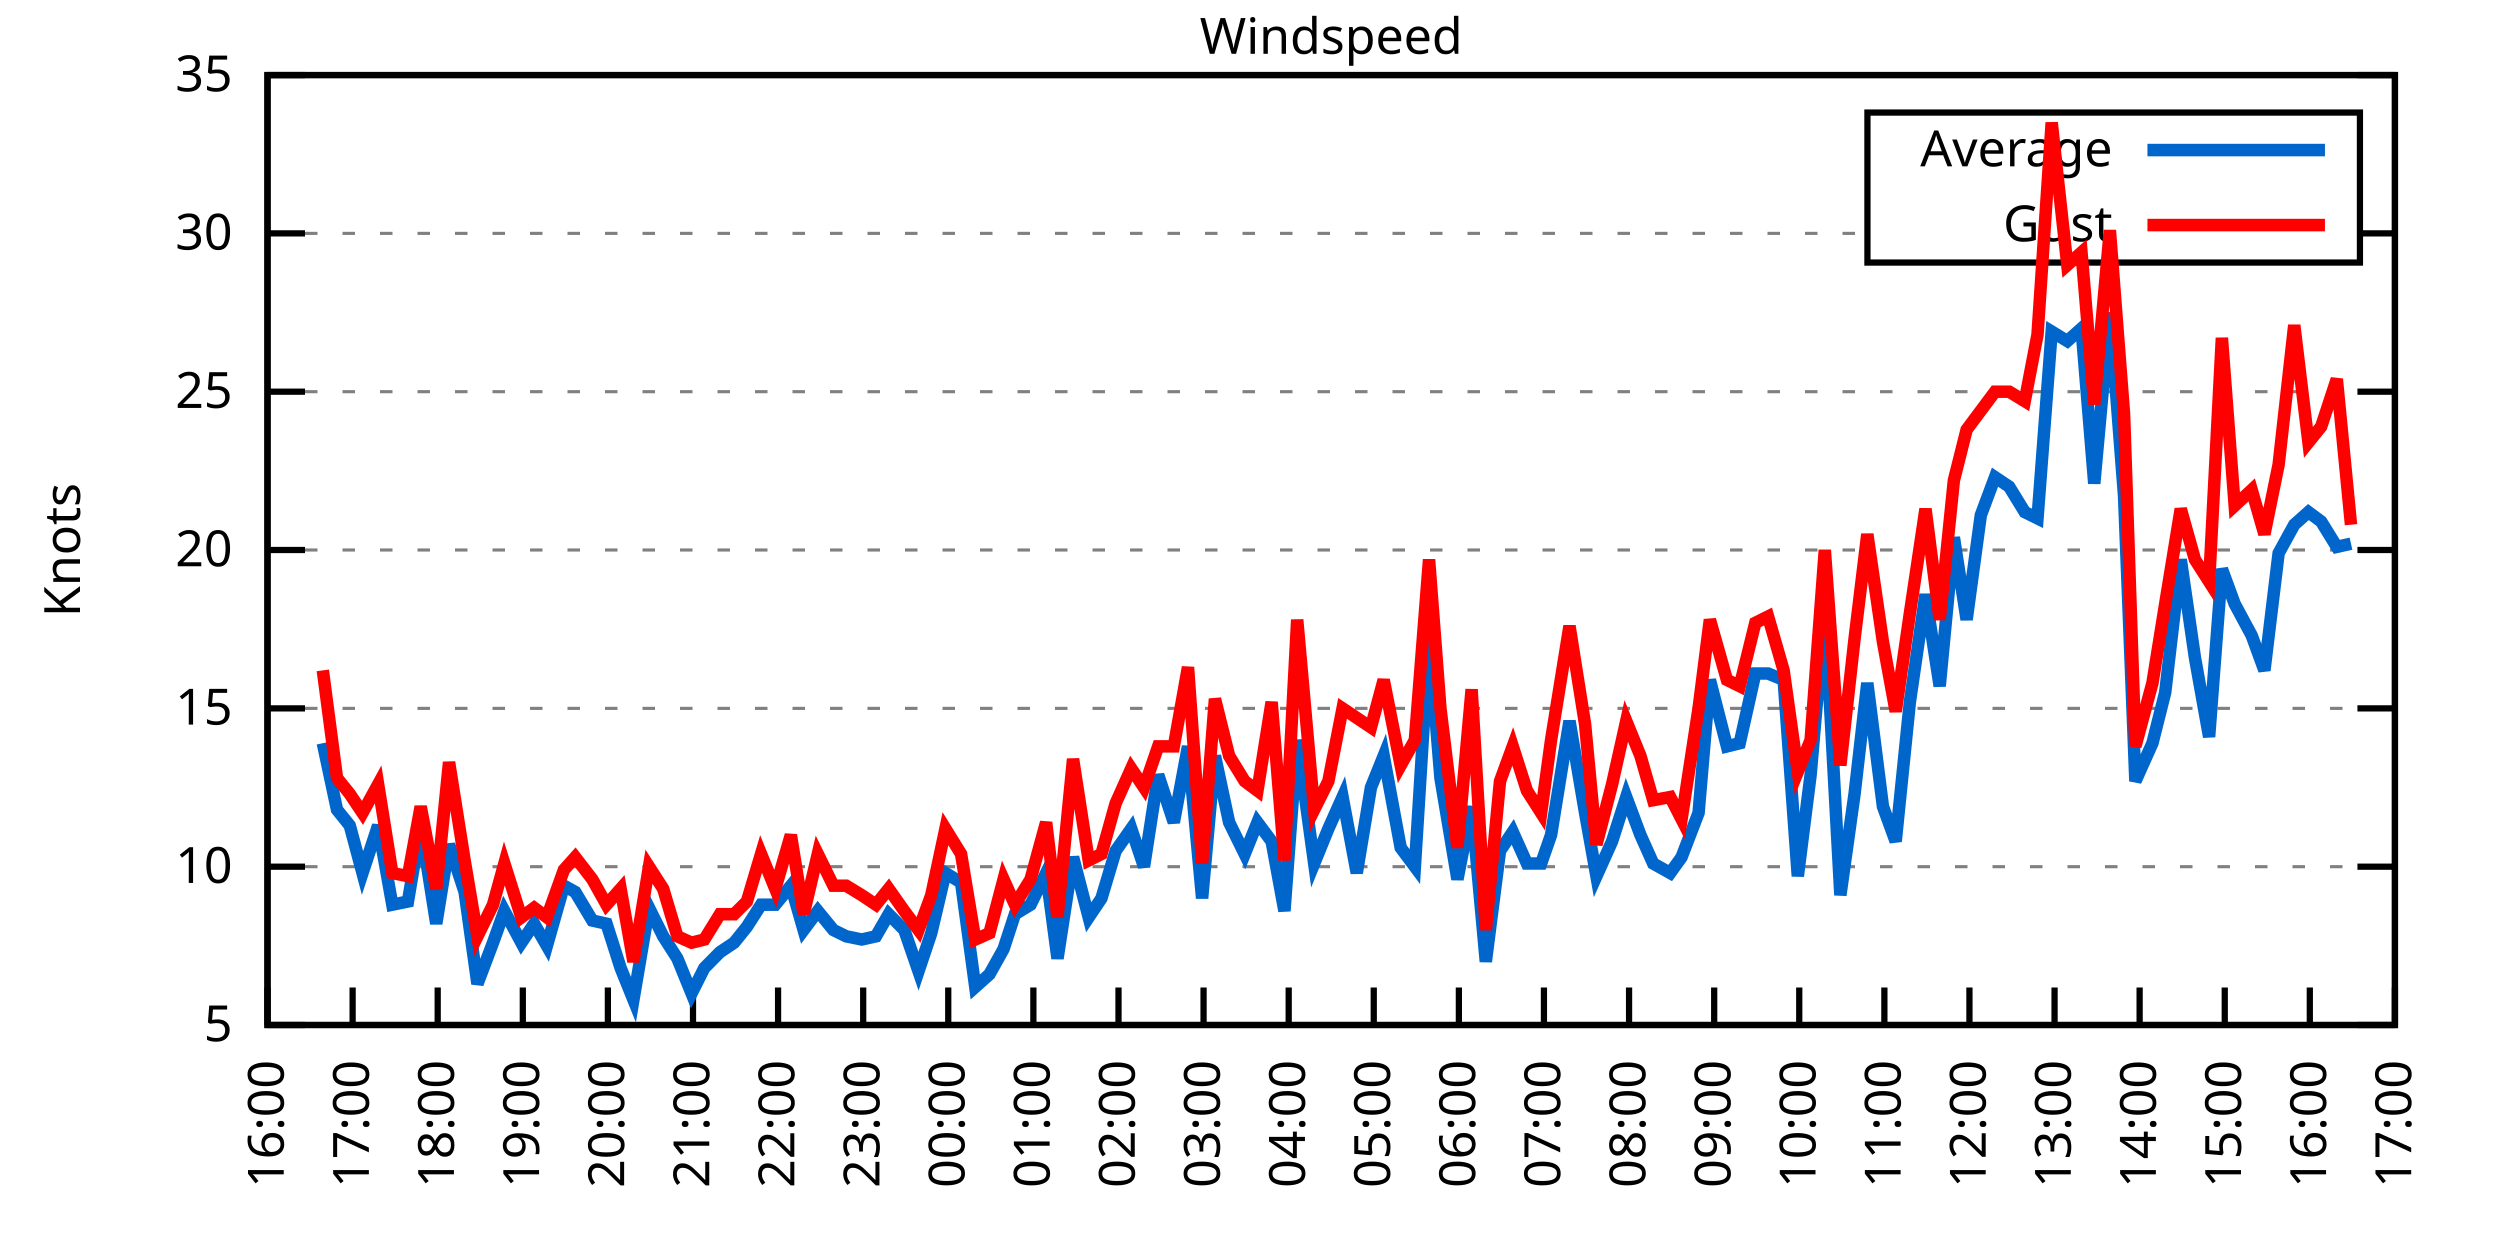
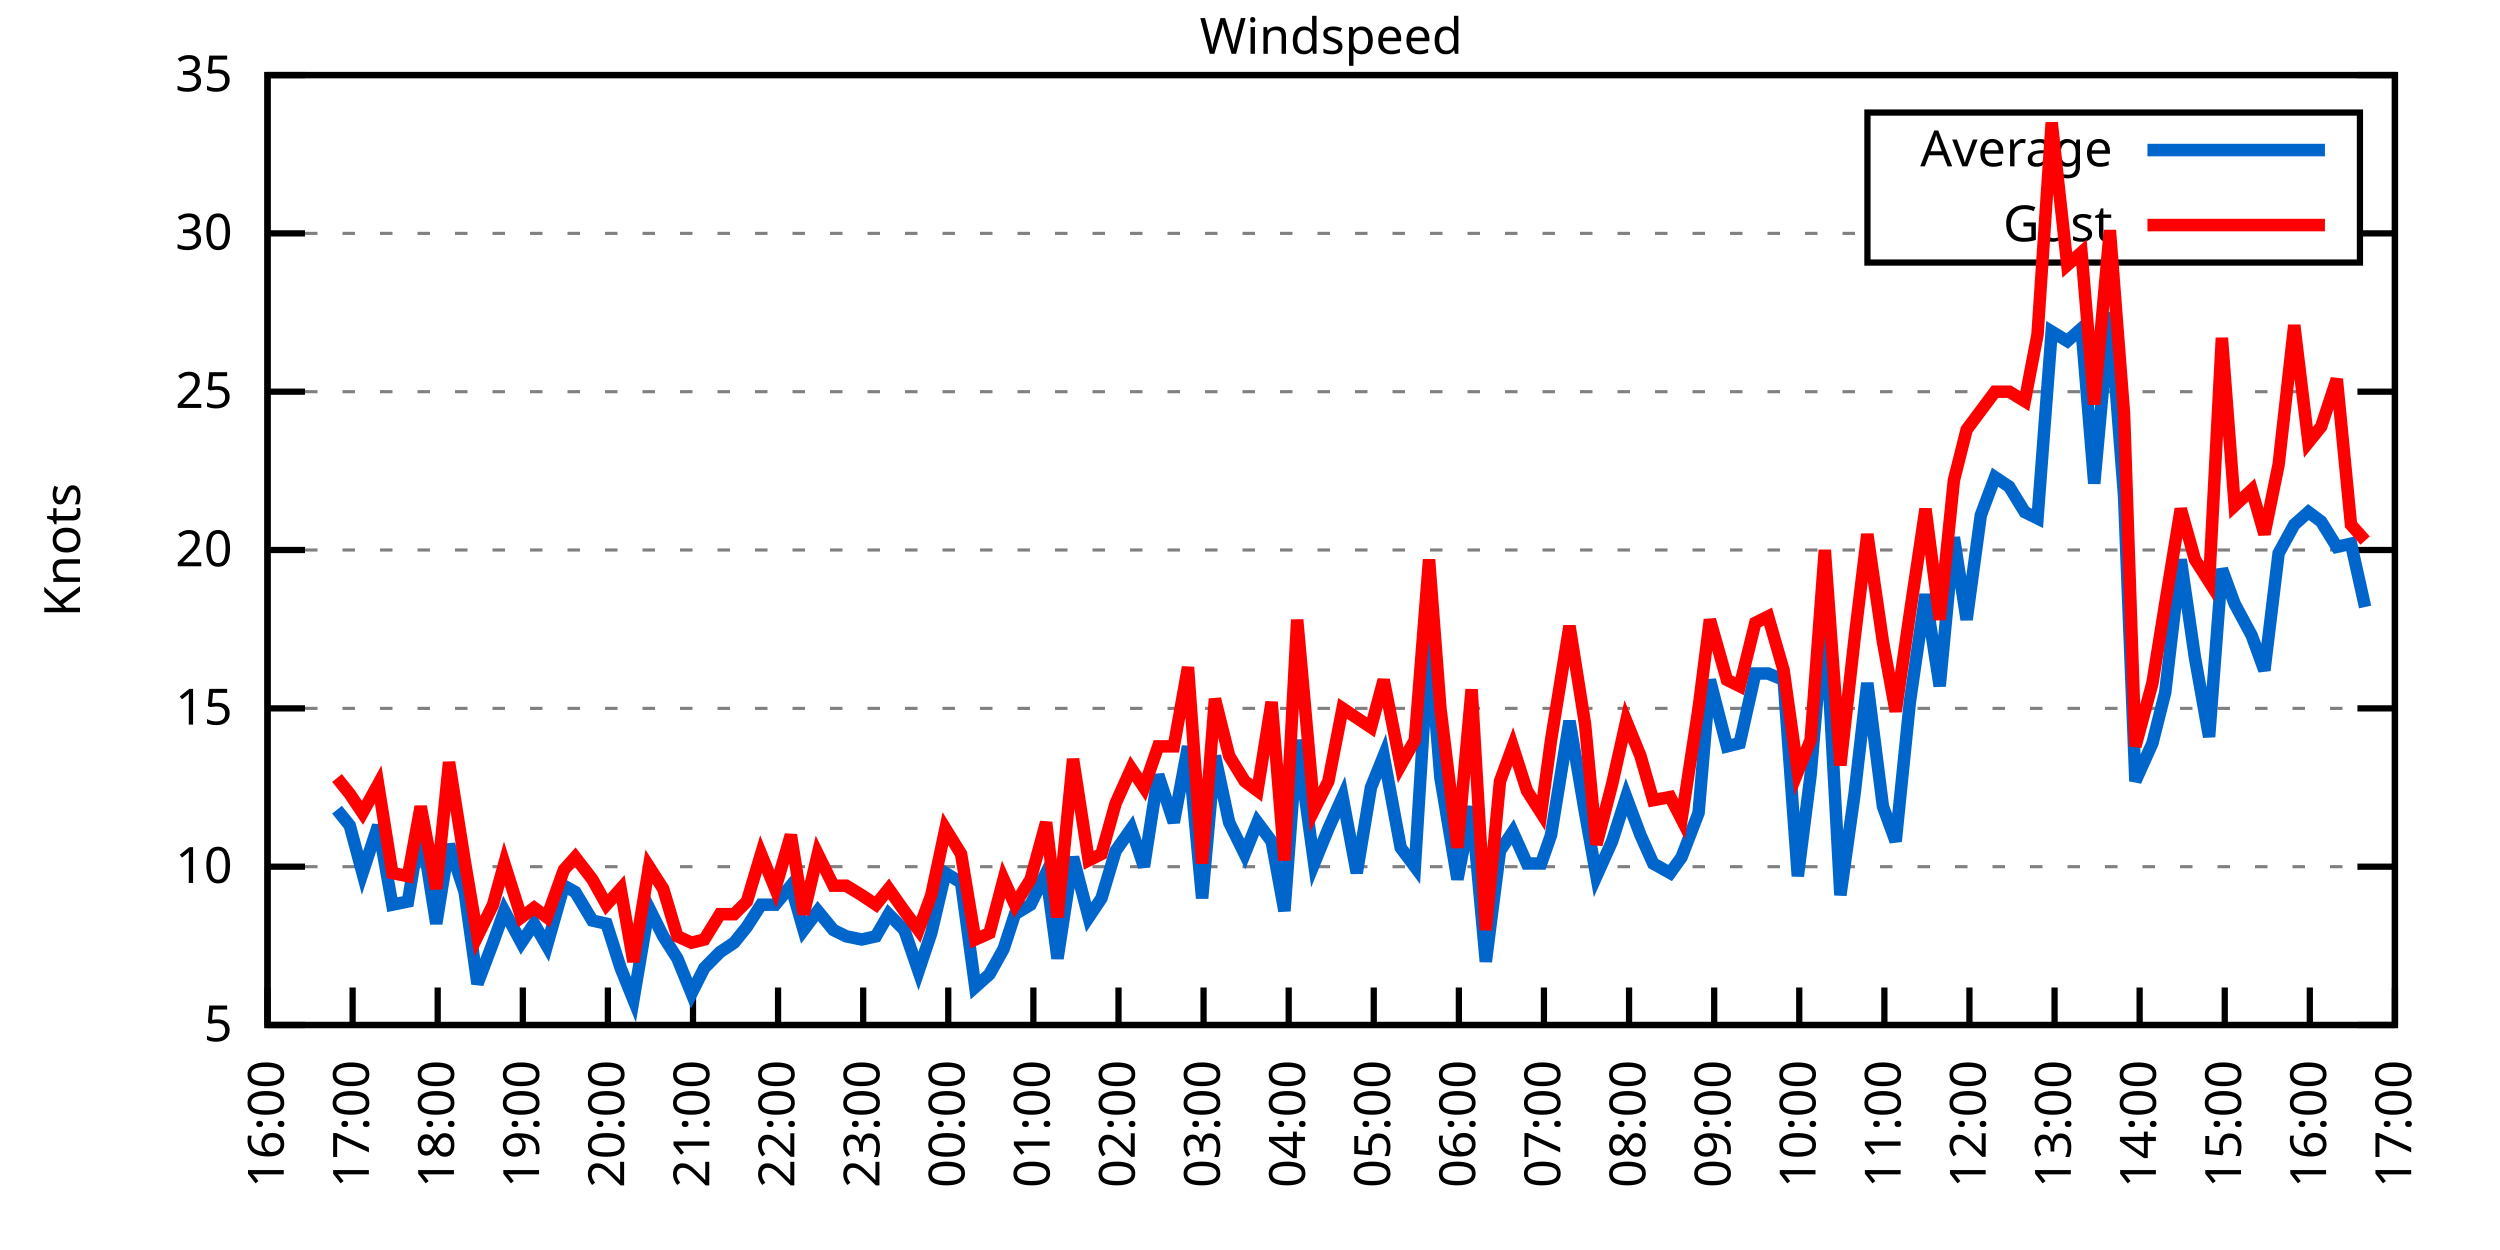
<svg xmlns="http://www.w3.org/2000/svg" xmlns:xlink="http://www.w3.org/1999/xlink" width="400" height="200" viewBox="0 0 400 200">
  <g id="gnuplot_canvas">
    <rect x="0" y="0" width="400" height="200" fill="none" />
    <defs>
      <circle id="gpDot" r="0.5" stroke-width="0.5" stroke="currentColor" />
      <path id="gpPt0" stroke-width="0.333" stroke="currentColor" d="M-1,0 h2 M0,-1 v2" />
      <path id="gpPt1" stroke-width="0.333" stroke="currentColor" d="M-1,-1 L1,1 M1,-1 L-1,1" />
      <path id="gpPt2" stroke-width="0.333" stroke="currentColor" d="M-1,0 L1,0 M0,-1 L0,1 M-1,-1 L1,1 M-1,1 L1,-1" />
      <rect id="gpPt3" stroke-width="0.333" stroke="currentColor" x="-1" y="-1" width="2" height="2" />
      <rect id="gpPt4" stroke-width="0.333" stroke="currentColor" fill="currentColor" x="-1" y="-1" width="2" height="2" />
      <circle id="gpPt5" stroke-width="0.333" stroke="currentColor" cx="0" cy="0" r="1" />
      <use xlink:href="#gpPt5" id="gpPt6" fill="currentColor" stroke="none" />
      <path id="gpPt7" stroke-width="0.333" stroke="currentColor" d="M0,-1.33 L-1.33,0.67 L1.33,0.67 z" />
      <use xlink:href="#gpPt7" id="gpPt8" fill="currentColor" stroke="none" />
      <use xlink:href="#gpPt7" id="gpPt9" stroke="currentColor" transform="rotate(180)" />
      <use xlink:href="#gpPt9" id="gpPt10" fill="currentColor" stroke="none" />
      <use xlink:href="#gpPt3" id="gpPt11" stroke="currentColor" transform="rotate(45)" />
      <use xlink:href="#gpPt11" id="gpPt12" fill="currentColor" stroke="none" />
      <path id="gpPt13" stroke-width="0.333" stroke="currentColor" d="M0,1.330 L1.265,0.411 L0.782,-1.067 L-0.782,-1.076 L-1.265,0.411 z" />
      <use xlink:href="#gpPt13" id="gpPt14" fill="currentColor" stroke="none" />
      <filter id="textbox" filterUnits="objectBoundingBox" x="0" y="0" height="1" width="1">
        <feFlood flood-color="white" flood-opacity="1" result="bgnd" />
        <feComposite in="SourceGraphic" in2="bgnd" operator="atop" />
      </filter>
      <filter id="greybox" filterUnits="objectBoundingBox" x="0" y="0" height="1" width="1">
        <feFlood flood-color="lightgrey" flood-opacity="1" result="grey" />
        <feComposite in="SourceGraphic" in2="grey" operator="atop" />
      </filter>
    </defs>
    <g fill="none" color="white" stroke="currentColor" stroke-width="1.00" stroke-linecap="butt" stroke-linejoin="miter">
</g>
    <g fill="none" color="black" stroke="currentColor" stroke-width="1.00" stroke-linecap="butt" stroke-linejoin="miter">
      <g stroke="none" shape-rendering="crispEdges">
        <polygon fill="rgb(255, 255, 255)" points="42.80,164.00 383.18,164.00 383.18,12.02 42.80,12.02 " />
      </g>
    </g>
    <g fill="none" color="black" stroke="currentColor" stroke-width="1.00" stroke-linecap="butt" stroke-linejoin="miter">
</g>
    <g fill="none" color="black" stroke="black" stroke-width="0.50" stroke-linecap="butt" stroke-linejoin="miter">
</g>
    <g fill="none" color="gray" stroke="currentColor" stroke-width="0.50" stroke-linecap="butt" stroke-linejoin="miter">
      <path stroke="gray" stroke-dasharray="2,4" class="gridline" d="M42.80,164.00 L383.19,164.00  " />
    </g>
    <g fill="none" color="gray" stroke="gray" stroke-width="1.00" stroke-linecap="butt" stroke-linejoin="miter">
</g>
    <g fill="none" color="black" stroke="currentColor" stroke-width="1.00" stroke-linecap="butt" stroke-linejoin="miter">
      <path stroke="black" d="M42.80,164.00 L48.80,164.00 M383.19,164.00 L377.19,164.00  " />
      <g transform="translate(37.20,166.60)" stroke="none" fill="black" font-family="Sans" font-size="8.00" text-anchor="end">
        <text>
          <tspan font-family="Sans"> 5</tspan>
        </text>
      </g>
    </g>
    <g fill="none" color="black" stroke="currentColor" stroke-width="1.00" stroke-linecap="butt" stroke-linejoin="miter">
</g>
    <g fill="none" color="black" stroke="black" stroke-width="0.50" stroke-linecap="butt" stroke-linejoin="miter">
</g>
    <g fill="none" color="gray" stroke="currentColor" stroke-width="0.50" stroke-linecap="butt" stroke-linejoin="miter">
      <path stroke="gray" stroke-dasharray="2,4" class="gridline" d="M42.80,138.67 L383.19,138.67  " />
    </g>
    <g fill="none" color="gray" stroke="gray" stroke-width="1.00" stroke-linecap="butt" stroke-linejoin="miter">
</g>
    <g fill="none" color="black" stroke="currentColor" stroke-width="1.00" stroke-linecap="butt" stroke-linejoin="miter">
      <path stroke="black" d="M42.80,138.67 L48.80,138.67 M383.19,138.67 L377.19,138.67  " />
      <g transform="translate(37.20,141.27)" stroke="none" fill="black" font-family="Sans" font-size="8.00" text-anchor="end">
        <text>
          <tspan font-family="Sans"> 10</tspan>
        </text>
      </g>
    </g>
    <g fill="none" color="black" stroke="currentColor" stroke-width="1.00" stroke-linecap="butt" stroke-linejoin="miter">
</g>
    <g fill="none" color="black" stroke="black" stroke-width="0.50" stroke-linecap="butt" stroke-linejoin="miter">
</g>
    <g fill="none" color="gray" stroke="currentColor" stroke-width="0.50" stroke-linecap="butt" stroke-linejoin="miter">
      <path stroke="gray" stroke-dasharray="2,4" class="gridline" d="M42.80,113.34 L383.19,113.34  " />
    </g>
    <g fill="none" color="gray" stroke="gray" stroke-width="1.00" stroke-linecap="butt" stroke-linejoin="miter">
</g>
    <g fill="none" color="black" stroke="currentColor" stroke-width="1.00" stroke-linecap="butt" stroke-linejoin="miter">
      <path stroke="black" d="M42.80,113.34 L48.80,113.34 M383.19,113.34 L377.19,113.34  " />
      <g transform="translate(37.20,115.94)" stroke="none" fill="black" font-family="Sans" font-size="8.00" text-anchor="end">
        <text>
          <tspan font-family="Sans"> 15</tspan>
        </text>
      </g>
    </g>
    <g fill="none" color="black" stroke="currentColor" stroke-width="1.00" stroke-linecap="butt" stroke-linejoin="miter">
</g>
    <g fill="none" color="black" stroke="black" stroke-width="0.50" stroke-linecap="butt" stroke-linejoin="miter">
</g>
    <g fill="none" color="gray" stroke="currentColor" stroke-width="0.50" stroke-linecap="butt" stroke-linejoin="miter">
      <path stroke="gray" stroke-dasharray="2,4" class="gridline" d="M42.80,88.00 L383.19,88.00  " />
    </g>
    <g fill="none" color="gray" stroke="gray" stroke-width="1.00" stroke-linecap="butt" stroke-linejoin="miter">
</g>
    <g fill="none" color="black" stroke="currentColor" stroke-width="1.00" stroke-linecap="butt" stroke-linejoin="miter">
      <path stroke="black" d="M42.80,88.00 L48.80,88.00 M383.19,88.00 L377.19,88.00  " />
      <g transform="translate(37.20,90.60)" stroke="none" fill="black" font-family="Sans" font-size="8.00" text-anchor="end">
        <text>
          <tspan font-family="Sans"> 20</tspan>
        </text>
      </g>
    </g>
    <g fill="none" color="black" stroke="currentColor" stroke-width="1.00" stroke-linecap="butt" stroke-linejoin="miter">
</g>
    <g fill="none" color="black" stroke="black" stroke-width="0.50" stroke-linecap="butt" stroke-linejoin="miter">
</g>
    <g fill="none" color="gray" stroke="currentColor" stroke-width="0.50" stroke-linecap="butt" stroke-linejoin="miter">
      <path stroke="gray" stroke-dasharray="2,4" class="gridline" d="M42.80,62.67 L383.19,62.67  " />
    </g>
    <g fill="none" color="gray" stroke="gray" stroke-width="1.00" stroke-linecap="butt" stroke-linejoin="miter">
</g>
    <g fill="none" color="black" stroke="currentColor" stroke-width="1.00" stroke-linecap="butt" stroke-linejoin="miter">
      <path stroke="black" d="M42.80,62.67 L48.80,62.67 M383.19,62.67 L377.19,62.67  " />
      <g transform="translate(37.20,65.27)" stroke="none" fill="black" font-family="Sans" font-size="8.00" text-anchor="end">
        <text>
          <tspan font-family="Sans"> 25</tspan>
        </text>
      </g>
    </g>
    <g fill="none" color="black" stroke="currentColor" stroke-width="1.00" stroke-linecap="butt" stroke-linejoin="miter">
</g>
    <g fill="none" color="black" stroke="black" stroke-width="0.50" stroke-linecap="butt" stroke-linejoin="miter">
</g>
    <g fill="none" color="gray" stroke="currentColor" stroke-width="0.50" stroke-linecap="butt" stroke-linejoin="miter">
      <path stroke="gray" stroke-dasharray="2,4" class="gridline" d="M42.80,37.34 L298.79,37.34 M377.59,37.34 L383.19,37.34  " />
    </g>
    <g fill="none" color="gray" stroke="gray" stroke-width="1.00" stroke-linecap="butt" stroke-linejoin="miter">
</g>
    <g fill="none" color="black" stroke="currentColor" stroke-width="1.00" stroke-linecap="butt" stroke-linejoin="miter">
      <path stroke="black" d="M42.80,37.34 L48.80,37.34 M383.19,37.34 L377.19,37.34  " />
      <g transform="translate(37.20,39.94)" stroke="none" fill="black" font-family="Sans" font-size="8.00" text-anchor="end">
        <text>
          <tspan font-family="Sans"> 30</tspan>
        </text>
      </g>
    </g>
    <g fill="none" color="black" stroke="currentColor" stroke-width="1.00" stroke-linecap="butt" stroke-linejoin="miter">
</g>
    <g fill="none" color="black" stroke="black" stroke-width="0.50" stroke-linecap="butt" stroke-linejoin="miter">
</g>
    <g fill="none" color="gray" stroke="currentColor" stroke-width="0.50" stroke-linecap="butt" stroke-linejoin="miter">
      <path stroke="gray" stroke-dasharray="2,4" class="gridline" d="M42.80,12.01 L383.19,12.01  " />
    </g>
    <g fill="none" color="gray" stroke="gray" stroke-width="1.00" stroke-linecap="butt" stroke-linejoin="miter">
</g>
    <g fill="none" color="black" stroke="currentColor" stroke-width="1.00" stroke-linecap="butt" stroke-linejoin="miter">
      <path stroke="black" d="M42.80,12.01 L48.80,12.01 M383.19,12.01 L377.19,12.01  " />
      <g transform="translate(37.20,14.61)" stroke="none" fill="black" font-family="Sans" font-size="8.00" text-anchor="end">
        <text>
          <tspan font-family="Sans"> 35</tspan>
        </text>
      </g>
    </g>
    <g fill="none" color="black" stroke="currentColor" stroke-width="1.00" stroke-linecap="butt" stroke-linejoin="miter">
      <path stroke="black" d="M42.80,164.00 L42.80,158.00  " />
      <g transform="translate(45.40,169.60) rotate(270.00)" stroke="none" fill="black" font-family="Sans" font-size="8.00" text-anchor="end">
        <text>
          <tspan font-family="Sans">16:00</tspan>
        </text>
      </g>
    </g>
    <g fill="none" color="black" stroke="currentColor" stroke-width="1.00" stroke-linecap="butt" stroke-linejoin="miter">
      <path stroke="black" d="M56.42,164.00 L56.42,158.00  " />
      <g transform="translate(59.02,169.60) rotate(270.00)" stroke="none" fill="black" font-family="Sans" font-size="8.00" text-anchor="end">
        <text>
          <tspan font-family="Sans">17:00</tspan>
        </text>
      </g>
    </g>
    <g fill="none" color="black" stroke="currentColor" stroke-width="1.00" stroke-linecap="butt" stroke-linejoin="miter">
      <path stroke="black" d="M70.03,164.00 L70.03,158.00  " />
      <g transform="translate(72.63,169.60) rotate(270.00)" stroke="none" fill="black" font-family="Sans" font-size="8.00" text-anchor="end">
        <text>
          <tspan font-family="Sans">18:00</tspan>
        </text>
      </g>
    </g>
    <g fill="none" color="black" stroke="currentColor" stroke-width="1.00" stroke-linecap="butt" stroke-linejoin="miter">
      <path stroke="black" d="M83.65,164.00 L83.65,158.00  " />
      <g transform="translate(86.25,169.60) rotate(270.00)" stroke="none" fill="black" font-family="Sans" font-size="8.00" text-anchor="end">
        <text>
          <tspan font-family="Sans">19:00</tspan>
        </text>
      </g>
    </g>
    <g fill="none" color="black" stroke="currentColor" stroke-width="1.00" stroke-linecap="butt" stroke-linejoin="miter">
      <path stroke="black" d="M97.26,164.00 L97.26,158.00  " />
      <g transform="translate(99.86,169.60) rotate(270.00)" stroke="none" fill="black" font-family="Sans" font-size="8.00" text-anchor="end">
        <text>
          <tspan font-family="Sans">20:00</tspan>
        </text>
      </g>
    </g>
    <g fill="none" color="black" stroke="currentColor" stroke-width="1.00" stroke-linecap="butt" stroke-linejoin="miter">
      <path stroke="black" d="M110.88,164.00 L110.88,158.00  " />
      <g transform="translate(113.48,169.60) rotate(270.00)" stroke="none" fill="black" font-family="Sans" font-size="8.00" text-anchor="end">
        <text>
          <tspan font-family="Sans">21:00</tspan>
        </text>
      </g>
    </g>
    <g fill="none" color="black" stroke="currentColor" stroke-width="1.00" stroke-linecap="butt" stroke-linejoin="miter">
      <path stroke="black" d="M124.49,164.00 L124.49,158.00  " />
      <g transform="translate(127.09,169.60) rotate(270.00)" stroke="none" fill="black" font-family="Sans" font-size="8.00" text-anchor="end">
        <text>
          <tspan font-family="Sans">22:00</tspan>
        </text>
      </g>
    </g>
    <g fill="none" color="black" stroke="currentColor" stroke-width="1.00" stroke-linecap="butt" stroke-linejoin="miter">
      <path stroke="black" d="M138.11,164.00 L138.11,158.00  " />
      <g transform="translate(140.71,169.60) rotate(270.00)" stroke="none" fill="black" font-family="Sans" font-size="8.00" text-anchor="end">
        <text>
          <tspan font-family="Sans">23:00</tspan>
        </text>
      </g>
    </g>
    <g fill="none" color="black" stroke="currentColor" stroke-width="1.00" stroke-linecap="butt" stroke-linejoin="miter">
      <path stroke="black" d="M151.72,164.00 L151.72,158.00  " />
      <g transform="translate(154.32,169.60) rotate(270.00)" stroke="none" fill="black" font-family="Sans" font-size="8.00" text-anchor="end">
        <text>
          <tspan font-family="Sans">00:00</tspan>
        </text>
      </g>
    </g>
    <g fill="none" color="black" stroke="currentColor" stroke-width="1.00" stroke-linecap="butt" stroke-linejoin="miter">
      <path stroke="black" d="M165.34,164.00 L165.34,158.00  " />
      <g transform="translate(167.94,169.60) rotate(270.00)" stroke="none" fill="black" font-family="Sans" font-size="8.00" text-anchor="end">
        <text>
          <tspan font-family="Sans">01:00</tspan>
        </text>
      </g>
    </g>
    <g fill="none" color="black" stroke="currentColor" stroke-width="1.00" stroke-linecap="butt" stroke-linejoin="miter">
      <path stroke="black" d="M178.96,164.00 L178.96,158.00  " />
      <g transform="translate(181.56,169.60) rotate(270.00)" stroke="none" fill="black" font-family="Sans" font-size="8.00" text-anchor="end">
        <text>
          <tspan font-family="Sans">02:00</tspan>
        </text>
      </g>
    </g>
    <g fill="none" color="black" stroke="currentColor" stroke-width="1.00" stroke-linecap="butt" stroke-linejoin="miter">
      <path stroke="black" d="M192.57,164.00 L192.57,158.00  " />
      <g transform="translate(195.17,169.60) rotate(270.00)" stroke="none" fill="black" font-family="Sans" font-size="8.00" text-anchor="end">
        <text>
          <tspan font-family="Sans">03:00</tspan>
        </text>
      </g>
    </g>
    <g fill="none" color="black" stroke="currentColor" stroke-width="1.00" stroke-linecap="butt" stroke-linejoin="miter">
      <path stroke="black" d="M206.19,164.00 L206.19,158.00  " />
      <g transform="translate(208.79,169.60) rotate(270.00)" stroke="none" fill="black" font-family="Sans" font-size="8.00" text-anchor="end">
        <text>
          <tspan font-family="Sans">04:00</tspan>
        </text>
      </g>
    </g>
    <g fill="none" color="black" stroke="currentColor" stroke-width="1.00" stroke-linecap="butt" stroke-linejoin="miter">
      <path stroke="black" d="M219.80,164.00 L219.80,158.00  " />
      <g transform="translate(222.40,169.60) rotate(270.00)" stroke="none" fill="black" font-family="Sans" font-size="8.00" text-anchor="end">
        <text>
          <tspan font-family="Sans">05:00</tspan>
        </text>
      </g>
    </g>
    <g fill="none" color="black" stroke="currentColor" stroke-width="1.00" stroke-linecap="butt" stroke-linejoin="miter">
      <path stroke="black" d="M233.42,164.00 L233.42,158.00  " />
      <g transform="translate(236.02,169.60) rotate(270.00)" stroke="none" fill="black" font-family="Sans" font-size="8.00" text-anchor="end">
        <text>
          <tspan font-family="Sans">06:00</tspan>
        </text>
      </g>
    </g>
    <g fill="none" color="black" stroke="currentColor" stroke-width="1.00" stroke-linecap="butt" stroke-linejoin="miter">
      <path stroke="black" d="M247.03,164.00 L247.03,158.00  " />
      <g transform="translate(249.63,169.60) rotate(270.00)" stroke="none" fill="black" font-family="Sans" font-size="8.00" text-anchor="end">
        <text>
          <tspan font-family="Sans">07:00</tspan>
        </text>
      </g>
    </g>
    <g fill="none" color="black" stroke="currentColor" stroke-width="1.00" stroke-linecap="butt" stroke-linejoin="miter">
      <path stroke="black" d="M260.65,164.00 L260.65,158.00  " />
      <g transform="translate(263.25,169.60) rotate(270.00)" stroke="none" fill="black" font-family="Sans" font-size="8.00" text-anchor="end">
        <text>
          <tspan font-family="Sans">08:00</tspan>
        </text>
      </g>
    </g>
    <g fill="none" color="black" stroke="currentColor" stroke-width="1.00" stroke-linecap="butt" stroke-linejoin="miter">
      <path stroke="black" d="M274.27,164.00 L274.27,158.00  " />
      <g transform="translate(276.87,169.60) rotate(270.00)" stroke="none" fill="black" font-family="Sans" font-size="8.00" text-anchor="end">
        <text>
          <tspan font-family="Sans">09:00</tspan>
        </text>
      </g>
    </g>
    <g fill="none" color="black" stroke="currentColor" stroke-width="1.00" stroke-linecap="butt" stroke-linejoin="miter">
      <path stroke="black" d="M287.88,164.00 L287.88,158.00  " />
      <g transform="translate(290.48,169.60) rotate(270.00)" stroke="none" fill="black" font-family="Sans" font-size="8.00" text-anchor="end">
        <text>
          <tspan font-family="Sans">10:00</tspan>
        </text>
      </g>
    </g>
    <g fill="none" color="black" stroke="currentColor" stroke-width="1.00" stroke-linecap="butt" stroke-linejoin="miter">
      <path stroke="black" d="M301.50,164.00 L301.50,158.00  " />
      <g transform="translate(304.10,169.60) rotate(270.00)" stroke="none" fill="black" font-family="Sans" font-size="8.00" text-anchor="end">
        <text>
          <tspan font-family="Sans">11:00</tspan>
        </text>
      </g>
    </g>
    <g fill="none" color="black" stroke="currentColor" stroke-width="1.00" stroke-linecap="butt" stroke-linejoin="miter">
      <path stroke="black" d="M315.11,164.00 L315.11,158.00  " />
      <g transform="translate(317.71,169.60) rotate(270.00)" stroke="none" fill="black" font-family="Sans" font-size="8.00" text-anchor="end">
        <text>
          <tspan font-family="Sans">12:00</tspan>
        </text>
      </g>
    </g>
    <g fill="none" color="black" stroke="currentColor" stroke-width="1.00" stroke-linecap="butt" stroke-linejoin="miter">
      <path stroke="black" d="M328.73,164.00 L328.73,158.00  " />
      <g transform="translate(331.33,169.60) rotate(270.00)" stroke="none" fill="black" font-family="Sans" font-size="8.00" text-anchor="end">
        <text>
          <tspan font-family="Sans">13:00</tspan>
        </text>
      </g>
    </g>
    <g fill="none" color="black" stroke="currentColor" stroke-width="1.00" stroke-linecap="butt" stroke-linejoin="miter">
      <path stroke="black" d="M342.34,164.00 L342.34,158.00  " />
      <g transform="translate(344.94,169.60) rotate(270.00)" stroke="none" fill="black" font-family="Sans" font-size="8.00" text-anchor="end">
        <text>
          <tspan font-family="Sans">14:00</tspan>
        </text>
      </g>
    </g>
    <g fill="none" color="black" stroke="currentColor" stroke-width="1.00" stroke-linecap="butt" stroke-linejoin="miter">
      <path stroke="black" d="M355.96,164.00 L355.96,158.00  " />
      <g transform="translate(358.56,169.60) rotate(270.00)" stroke="none" fill="black" font-family="Sans" font-size="8.00" text-anchor="end">
        <text>
          <tspan font-family="Sans">15:00</tspan>
        </text>
      </g>
    </g>
    <g fill="none" color="black" stroke="currentColor" stroke-width="1.00" stroke-linecap="butt" stroke-linejoin="miter">
      <path stroke="black" d="M369.57,164.00 L369.57,158.00  " />
      <g transform="translate(372.17,169.60) rotate(270.00)" stroke="none" fill="black" font-family="Sans" font-size="8.00" text-anchor="end">
        <text>
          <tspan font-family="Sans">16:00</tspan>
        </text>
      </g>
    </g>
    <g fill="none" color="black" stroke="currentColor" stroke-width="1.00" stroke-linecap="butt" stroke-linejoin="miter">
      <path stroke="black" d="M383.19,164.00 L383.19,158.00  " />
      <g transform="translate(385.79,169.60) rotate(270.00)" stroke="none" fill="black" font-family="Sans" font-size="8.00" text-anchor="end">
        <text>
          <tspan font-family="Sans">17:00</tspan>
        </text>
      </g>
    </g>
    <g fill="none" color="black" stroke="currentColor" stroke-width="1.00" stroke-linecap="butt" stroke-linejoin="miter">
</g>
    <g fill="none" color="black" stroke="currentColor" stroke-width="1.00" stroke-linecap="butt" stroke-linejoin="miter">
      <path stroke="black" d="M42.80,12.01 L42.80,164.00 L383.19,164.00 L383.19,12.01 L42.80,12.01 Z  " />
    </g>
    <g fill="none" color="black" stroke="currentColor" stroke-width="1.00" stroke-linecap="butt" stroke-linejoin="miter">
</g>
    <g fill="none" color="black" stroke="currentColor" stroke-width="1.00" stroke-linecap="butt" stroke-linejoin="miter">
      <path stroke="black" d="M298.79,42.01 L298.79,18.01 L377.59,18.01 L377.59,42.01 L298.79,42.01 Z  " />
    </g>
    <g id="Windspeed_plot_1">
      <g fill="none" color="white" stroke="black" stroke-width="2.00" stroke-linecap="butt" stroke-linejoin="miter">
</g>
      <g fill="none" color="black" stroke="currentColor" stroke-width="2.00" stroke-linecap="butt" stroke-linejoin="miter">
        <g transform="translate(337.99,26.61)" stroke="none" fill="black" font-family="Sans" font-size="8.00" text-anchor="end">
          <text>
            <tspan font-family="Sans">Average</tspan>
          </text>
        </g>
      </g>
      <g fill="none" color="black" stroke="currentColor" stroke-width="2.00" stroke-linecap="butt" stroke-linejoin="miter">
-         <path stroke="rgb(  0, 102, 204)" d="M343.59,24.01 L371.99,24.01 M51.65,118.91 L53.92,129.55 L55.96,132.08 L58.00,139.68 L60.50,132.08 L62.77,144.75   L65.27,144.24 L67.31,132.08 L69.80,147.79 L71.85,135.12 L74.34,142.72 L76.39,157.41 L78.88,150.83 L80.70,145.76   L83.42,150.83 L85.46,147.79 L87.50,151.33 L90.23,141.71 L92.04,142.72 L94.77,147.28 L97.04,147.79 L99.30,154.88   L101.35,159.95 L103.84,145.25 L106.11,149.81 L108.38,153.36 L110.65,158.93 L112.69,154.88 L115.19,152.35 L117.46,150.83   L119.50,148.29 L121.77,144.75 L124.04,144.75 L126.54,141.71 L128.58,148.80 L130.85,145.76 L133.34,148.80 L135.39,149.81   L137.88,150.32 L140.15,149.81 L142.19,146.27 L144.69,148.80 L146.96,155.39 L149.00,149.31 L151.27,139.68 L153.77,141.20   L156.04,157.92 L158.31,155.89 L160.57,151.84 L162.39,146.27 L164.89,144.75 L167.38,139.68 L169.20,153.36 L171.69,137.15   L174.19,146.77 L176.23,143.73 L178.50,136.14 L181.00,132.59 L183.04,138.67 L185.31,123.98 L187.81,131.58 L190.08,119.42   L192.34,143.73 L194.39,120.94 L196.66,131.58 L199.15,136.64 L201.19,131.58 L203.46,134.62 L205.51,145.76 L207.55,118.40   L210.27,138.16 L212.54,132.59 L214.81,127.52 L217.08,139.68 L219.35,126.00 L221.39,120.94 L224.11,135.63 L226.38,138.67   L228.65,102.19 L230.47,124.48 L233.19,140.69 L235.46,129.04 L237.73,153.87 L240.00,136.14 L242.04,133.10 L244.31,138.16   L246.58,138.16 L248.17,133.60 L251.12,115.36 L253.61,130.06 L255.43,140.19 L257.93,134.62 L260.20,127.52 L262.47,133.60   L264.51,138.16 L267.23,139.68 L269.05,137.15 L271.77,130.06 L273.58,108.78 L276.31,119.42 L278.35,118.91 L280.85,107.76   L282.89,107.76 L285.38,108.78 L287.65,140.19 L289.70,123.98 L291.97,97.63 L294.46,143.23 L296.73,127.02 L298.77,109.28   L301.27,129.04 L303.31,134.62 L305.58,112.32 L308.08,95.10 L310.35,109.79 L312.62,85.98 L314.66,99.15 L316.93,82.43   L319.20,76.35 L321.47,77.87 L323.96,81.93 L326.00,82.94 L328.27,53.05 L330.77,54.57 L333.04,52.54 L335.08,77.37   L337.58,50.01 L339.85,79.39 L341.66,124.99 L344.39,118.91 L346.43,110.80 L348.92,89.52 L351.19,105.23 L353.46,117.90   L355.50,91.04 L357.55,96.62 L360.27,101.68 L362.31,107.26 L364.58,88.51 L367.08,83.95 L369.35,81.93 L371.39,83.45   L373.89,87.50 L376.16,86.99  " />
+         <path stroke="rgb(  0, 102, 204)" d="M343.59,24.01 L371.99,24.01 M53.92,129.55 L55.96,132.08 L58.00,139.68 L60.50,132.08 L62.77,144.75 L65.27,144.24   L67.31,132.08 L69.80,147.79 L71.85,135.12 L74.34,142.72 L76.39,157.41 L78.88,150.83 L80.70,145.76 L83.42,150.83   L85.46,147.79 L87.50,151.33 L90.23,141.71 L92.04,142.72 L94.77,147.28 L97.04,147.79 L99.30,154.88 L101.35,159.95   L103.84,145.25 L106.11,149.81 L108.38,153.36 L110.65,158.93 L112.69,154.88 L115.19,152.35 L117.46,150.83 L119.50,148.29   L121.77,144.75 L124.04,144.75 L126.54,141.71 L128.58,148.80 L130.85,145.76 L133.34,148.80 L135.39,149.81 L137.88,150.32   L140.15,149.81 L142.19,146.27 L144.69,148.80 L146.96,155.39 L149.00,149.31 L151.27,139.68 L153.77,141.20 L156.04,157.92   L158.31,155.89 L160.57,151.84 L162.39,146.27 L164.89,144.75 L167.38,139.68 L169.20,153.36 L171.69,137.15 L174.19,146.77   L176.23,143.73 L178.50,136.14 L181.00,132.59 L183.04,138.67 L185.31,123.98 L187.81,131.58 L190.08,119.42 L192.34,143.73   L194.39,120.94 L196.66,131.58 L199.15,136.64 L201.19,131.58 L203.46,134.62 L205.51,145.76 L207.55,118.40 L210.27,138.16   L212.54,132.59 L214.81,127.52 L217.08,139.68 L219.35,126.00 L221.39,120.94 L224.11,135.63 L226.38,138.67 L228.65,102.19   L230.47,124.48 L233.19,140.69 L235.46,129.04 L237.73,153.87 L240.00,136.14 L242.04,133.10 L244.31,138.16 L246.58,138.16   L248.17,133.60 L251.12,115.36 L253.61,130.06 L255.43,140.19 L257.93,134.62 L260.20,127.52 L262.47,133.60 L264.51,138.16   L267.23,139.68 L269.05,137.15 L271.77,130.06 L273.58,108.78 L276.31,119.42 L278.35,118.91 L280.85,107.76 L282.89,107.76   L285.38,108.78 L287.65,140.19 L289.70,123.98 L291.97,97.63 L294.46,143.23 L296.73,127.02 L298.77,109.28 L301.27,129.04   L303.31,134.62 L305.58,112.32 L308.08,95.10 L310.35,109.79 L312.62,85.98 L314.66,99.15 L316.93,82.43 L319.20,76.35   L321.47,77.87 L323.96,81.93 L326.00,82.94 L328.27,53.05 L330.77,54.57 L333.04,52.54 L335.08,77.37 L337.58,50.01   L339.85,79.39 L341.66,124.99 L344.39,118.91 L346.43,110.80 L348.92,89.52 L351.19,105.23 L353.46,117.90 L355.50,91.04   L357.55,96.62 L360.27,101.68 L362.31,107.26 L364.58,88.51 L367.08,83.95 L369.35,81.93 L371.39,83.45 L373.89,87.50   L376.16,86.99 L378.42,97.12  " />
      </g>
    </g>
    <g id="Windspeed_plot_2">
      <g fill="none" color="black" stroke="currentColor" stroke-width="2.00" stroke-linecap="butt" stroke-linejoin="miter">
        <g transform="translate(337.99,38.61)" stroke="none" fill="black" font-family="Sans" font-size="8.00" text-anchor="end">
          <text>
            <tspan font-family="Sans">Gust</tspan>
          </text>
        </g>
      </g>
      <g fill="none" color="black" stroke="currentColor" stroke-width="2.00" stroke-linecap="butt" stroke-linejoin="miter">
-         <path stroke="rgb(255,   0,   0)" d="M343.59,36.01 L371.99,36.01 M51.65,107.26 L53.92,124.48 L55.96,127.02 L58.00,130.06 L60.50,125.50 L62.77,139.68   L65.27,140.19 L67.31,129.04 L69.80,142.21 L71.85,121.95 L74.34,137.66 L76.39,149.81 L78.88,144.75 L80.70,138.16   L83.42,146.77 L85.46,145.25 L87.50,146.77 L90.23,139.17 L92.04,137.15 L94.77,140.69 L97.04,144.75 L99.30,142.21   L101.35,153.87 L103.84,138.67 L106.11,142.21 L108.38,149.81 L110.65,150.83 L112.69,150.32 L115.19,146.27 L117.46,146.27   L119.50,144.24 L121.77,136.64 L124.04,142.21 L126.54,133.60 L128.58,146.27 L130.85,136.64 L133.34,141.71 L135.39,141.71   L137.88,143.23 L140.15,144.75 L142.19,142.21 L144.69,145.76 L146.96,148.80 L149.00,143.23 L151.27,132.59 L153.77,136.64   L156.04,150.32 L158.31,149.31 L160.57,140.69 L162.39,144.75 L164.89,140.69 L167.38,131.58 L169.20,146.77 L171.69,121.44   L174.19,137.66 L176.23,136.64 L178.50,128.54 L181.00,122.96 L183.04,126.00 L185.31,119.42 L187.81,119.42 L190.08,106.75   L192.34,138.16 L194.39,111.82 L196.66,120.94 L199.15,124.99 L201.19,126.51 L203.46,112.32 L205.51,137.66 L207.55,99.15   L210.27,129.55 L212.54,124.99 L214.81,113.34 L217.08,114.86 L219.35,116.38 L221.39,108.78 L224.11,122.46 L226.38,118.40   L228.65,89.52 L230.47,113.34 L233.19,135.63 L235.46,110.30 L237.73,148.80 L240.00,124.99 L242.04,119.42 L244.31,126.51   L246.58,130.06 L248.17,118.40 L251.12,100.16 L253.61,115.87 L255.43,135.12 L257.93,125.50 L260.20,115.36 L262.47,120.94   L264.51,128.03 L267.23,127.52 L269.05,131.07 L271.77,113.34 L273.58,99.15 L276.31,108.78 L278.35,109.79 L280.85,99.66   L282.89,98.64 L285.38,107.26 L287.65,123.47 L289.70,118.40 L291.97,88.00 L294.46,122.46 L296.73,102.19 L298.77,85.47   L301.27,102.70 L303.31,113.84 L305.58,98.14 L308.08,81.42 L310.35,99.15 L312.62,76.86 L314.66,68.75 L316.93,65.71   L319.20,62.67 L321.47,62.67 L323.96,64.19 L326.00,53.55 L328.27,19.61 L330.77,42.41 L333.04,40.38 L335.08,64.70   L337.58,36.84 L339.85,66.22 L341.66,119.42 L344.39,109.28 L346.43,96.62 L348.92,81.42 L351.19,89.52 L353.46,93.07   L355.50,54.06 L357.55,80.91 L360.27,78.38 L362.31,85.47 L364.58,74.33 L367.08,52.03 L369.35,70.78 L371.39,68.25   L373.89,60.65 L376.16,83.95  " />
+         <path stroke="rgb(255,   0,   0)" d="M343.59,36.01 L371.99,36.01 M53.92,124.48 L55.96,127.02 L58.00,130.06 L60.50,125.50 L62.77,139.68 L65.27,140.19   L67.31,129.04 L69.80,142.21 L71.85,121.95 L74.34,137.66 L76.39,149.81 L78.88,144.75 L80.70,138.16 L83.42,146.77   L85.46,145.25 L87.50,146.77 L90.23,139.17 L92.04,137.15 L94.77,140.69 L97.04,144.75 L99.30,142.21 L101.35,153.87   L103.84,138.67 L106.11,142.21 L108.38,149.81 L110.65,150.83 L112.69,150.32 L115.19,146.27 L117.46,146.27 L119.50,144.24   L121.77,136.64 L124.04,142.21 L126.54,133.60 L128.58,146.27 L130.85,136.64 L133.34,141.71 L135.39,141.71 L137.88,143.23   L140.15,144.75 L142.19,142.21 L144.69,145.76 L146.96,148.80 L149.00,143.23 L151.27,132.59 L153.77,136.64 L156.04,150.32   L158.31,149.31 L160.57,140.69 L162.39,144.75 L164.89,140.69 L167.38,131.58 L169.20,146.77 L171.69,121.44 L174.19,137.66   L176.23,136.64 L178.50,128.54 L181.00,122.96 L183.04,126.00 L185.31,119.42 L187.81,119.42 L190.08,106.75 L192.34,138.16   L194.39,111.82 L196.66,120.94 L199.15,124.99 L201.19,126.51 L203.46,112.32 L205.51,137.66 L207.55,99.15 L210.27,129.55   L212.54,124.99 L214.81,113.34 L217.08,114.86 L219.35,116.38 L221.39,108.78 L224.11,122.46 L226.38,118.40 L228.65,89.52   L230.47,113.34 L233.19,135.63 L235.46,110.30 L237.73,148.80 L240.00,124.99 L242.04,119.42 L244.31,126.51 L246.58,130.06   L248.17,118.40 L251.12,100.16 L253.61,115.87 L255.43,135.12 L257.93,125.50 L260.20,115.36 L262.47,120.94 L264.51,128.03   L267.23,127.52 L269.05,131.07 L271.77,113.34 L273.58,99.15 L276.31,108.78 L278.35,109.79 L280.85,99.66 L282.89,98.64   L285.38,107.26 L287.65,123.47 L289.70,118.40 L291.97,88.00 L294.46,122.46 L296.73,102.19 L298.77,85.47 L301.27,102.70   L303.31,113.84 L305.58,98.14 L308.08,81.42 L310.35,99.15 L312.62,76.86 L314.66,68.75 L316.93,65.71 L319.20,62.67   L321.47,62.67 L323.96,64.19 L326.00,53.55 L328.27,19.61 L330.77,42.41 L333.04,40.38 L335.08,64.70 L337.58,36.84   L339.85,66.22 L341.66,119.42 L344.39,109.28 L346.43,96.62 L348.92,81.42 L351.19,89.52 L353.46,93.07 L355.50,54.06   L357.55,80.91 L360.27,78.38 L362.31,85.47 L364.58,74.33 L367.08,52.03 L369.35,70.78 L371.39,68.25 L373.89,60.65   L376.16,83.95 L378.42,86.49  " />
      </g>
    </g>
    <g fill="none" color="black" stroke="currentColor" stroke-width="2.00" stroke-linecap="butt" stroke-linejoin="miter">
</g>
    <g fill="none" color="black" stroke="black" stroke-width="1.00" stroke-linecap="butt" stroke-linejoin="miter">
</g>
    <g fill="none" color="black" stroke="currentColor" stroke-width="1.00" stroke-linecap="butt" stroke-linejoin="miter">
      <path stroke="black" d="M42.80,12.01 L42.80,164.00 L383.19,164.00 L383.19,12.01 L42.80,12.01 Z  " />
      <g transform="translate(12.80,88.01) rotate(270.00)" stroke="none" fill="black" font-family="Sans" font-size="8.00" text-anchor="middle">
        <text>
          <tspan font-family="Sans">Knots</tspan>
        </text>
      </g>
    </g>
    <g fill="none" color="black" stroke="currentColor" stroke-width="1.00" stroke-linecap="butt" stroke-linejoin="miter">
</g>
    <g fill="none" color="black" stroke="currentColor" stroke-width="1.00" stroke-linecap="butt" stroke-linejoin="miter">
      <g transform="translate(212.99,8.61)" stroke="none" fill="black" font-family="Sans" font-size="8.00" text-anchor="middle">
        <text>
          <tspan font-family="Sans">Windspeed</tspan>
        </text>
      </g>
    </g>
    <g fill="none" color="black" stroke="currentColor" stroke-width="1.00" stroke-linecap="butt" stroke-linejoin="miter">
</g>
  </g>
</svg>
